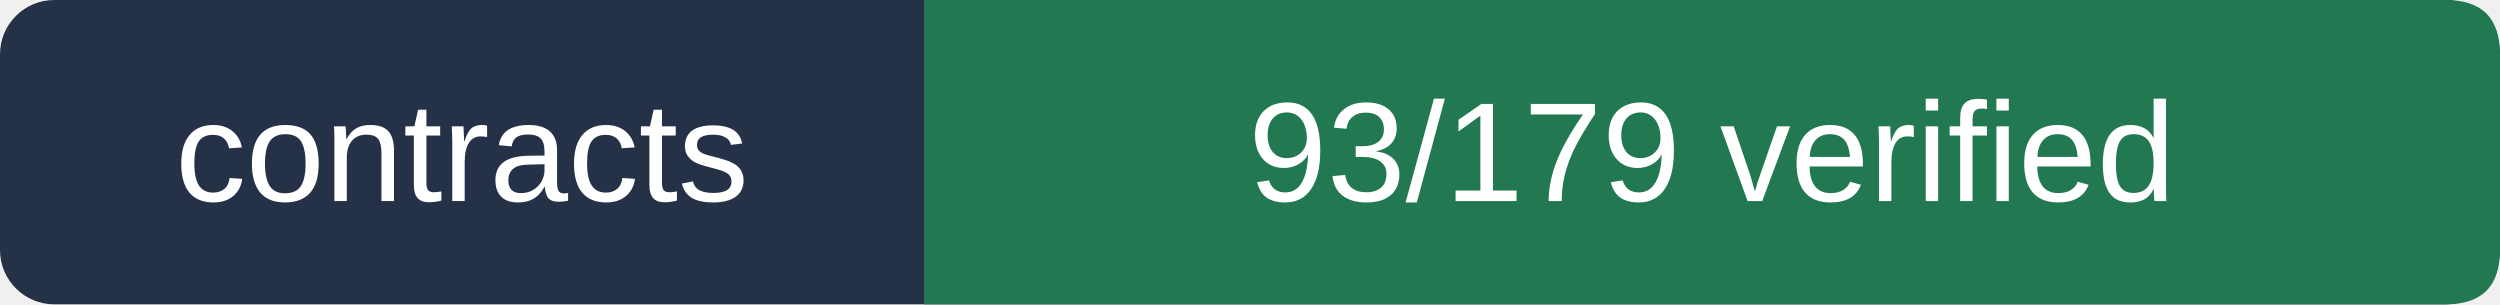
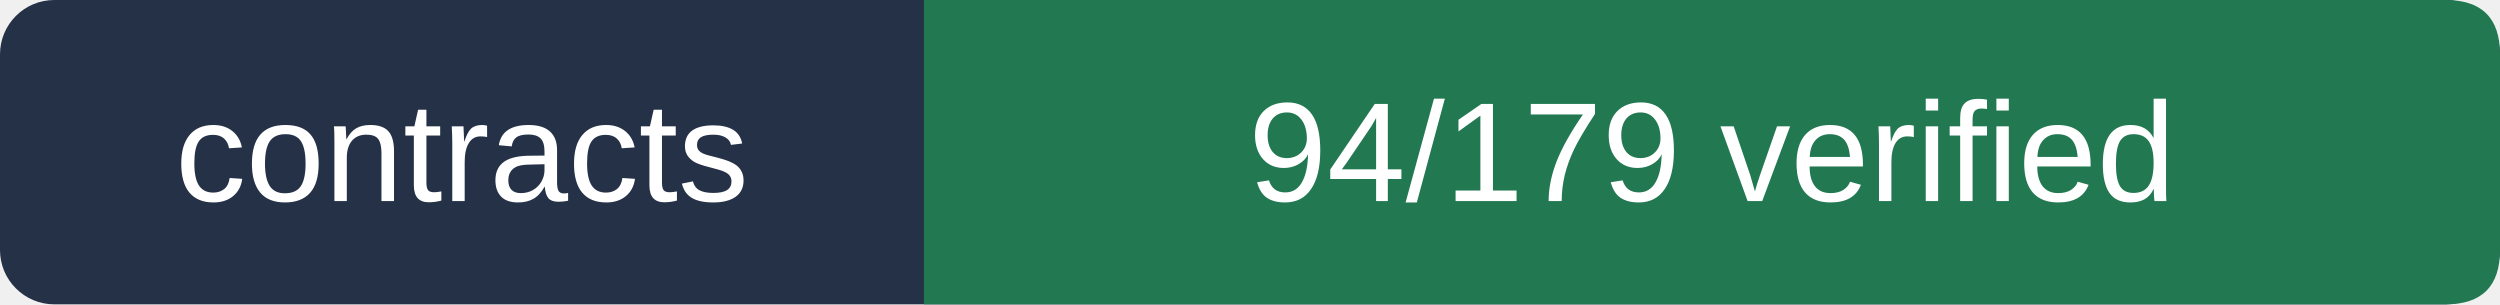
- <svg xmlns="http://www.w3.org/2000/svg" viewBox="0 0 230 28" width="230" height="28" role="img" aria-label="contracts 93/179 verified">
+ <svg xmlns="http://www.w3.org/2000/svg" viewBox="0 0 230 28" width="230" height="28" role="img" aria-label="contracts 94/179 verified">
  <rect width="230" height="28" rx="5" fill="#243146" />
  <path d="M85 0 H225 Q230 0 230 5 V23 Q230 28 225 28 H85Z" fill="#217851" />
  <g fill="#ffffff" font-size="13" font-family="Arial,sans-serif">
    <text x="42.5" y="18.5" text-anchor="middle">contracts</text>
-     <text x="157.5" y="18.5" text-anchor="middle">93/179 verified</text>
+     <text x="157.5" y="18.5" text-anchor="middle">94/179 verified</text>
  </g>
</svg>
